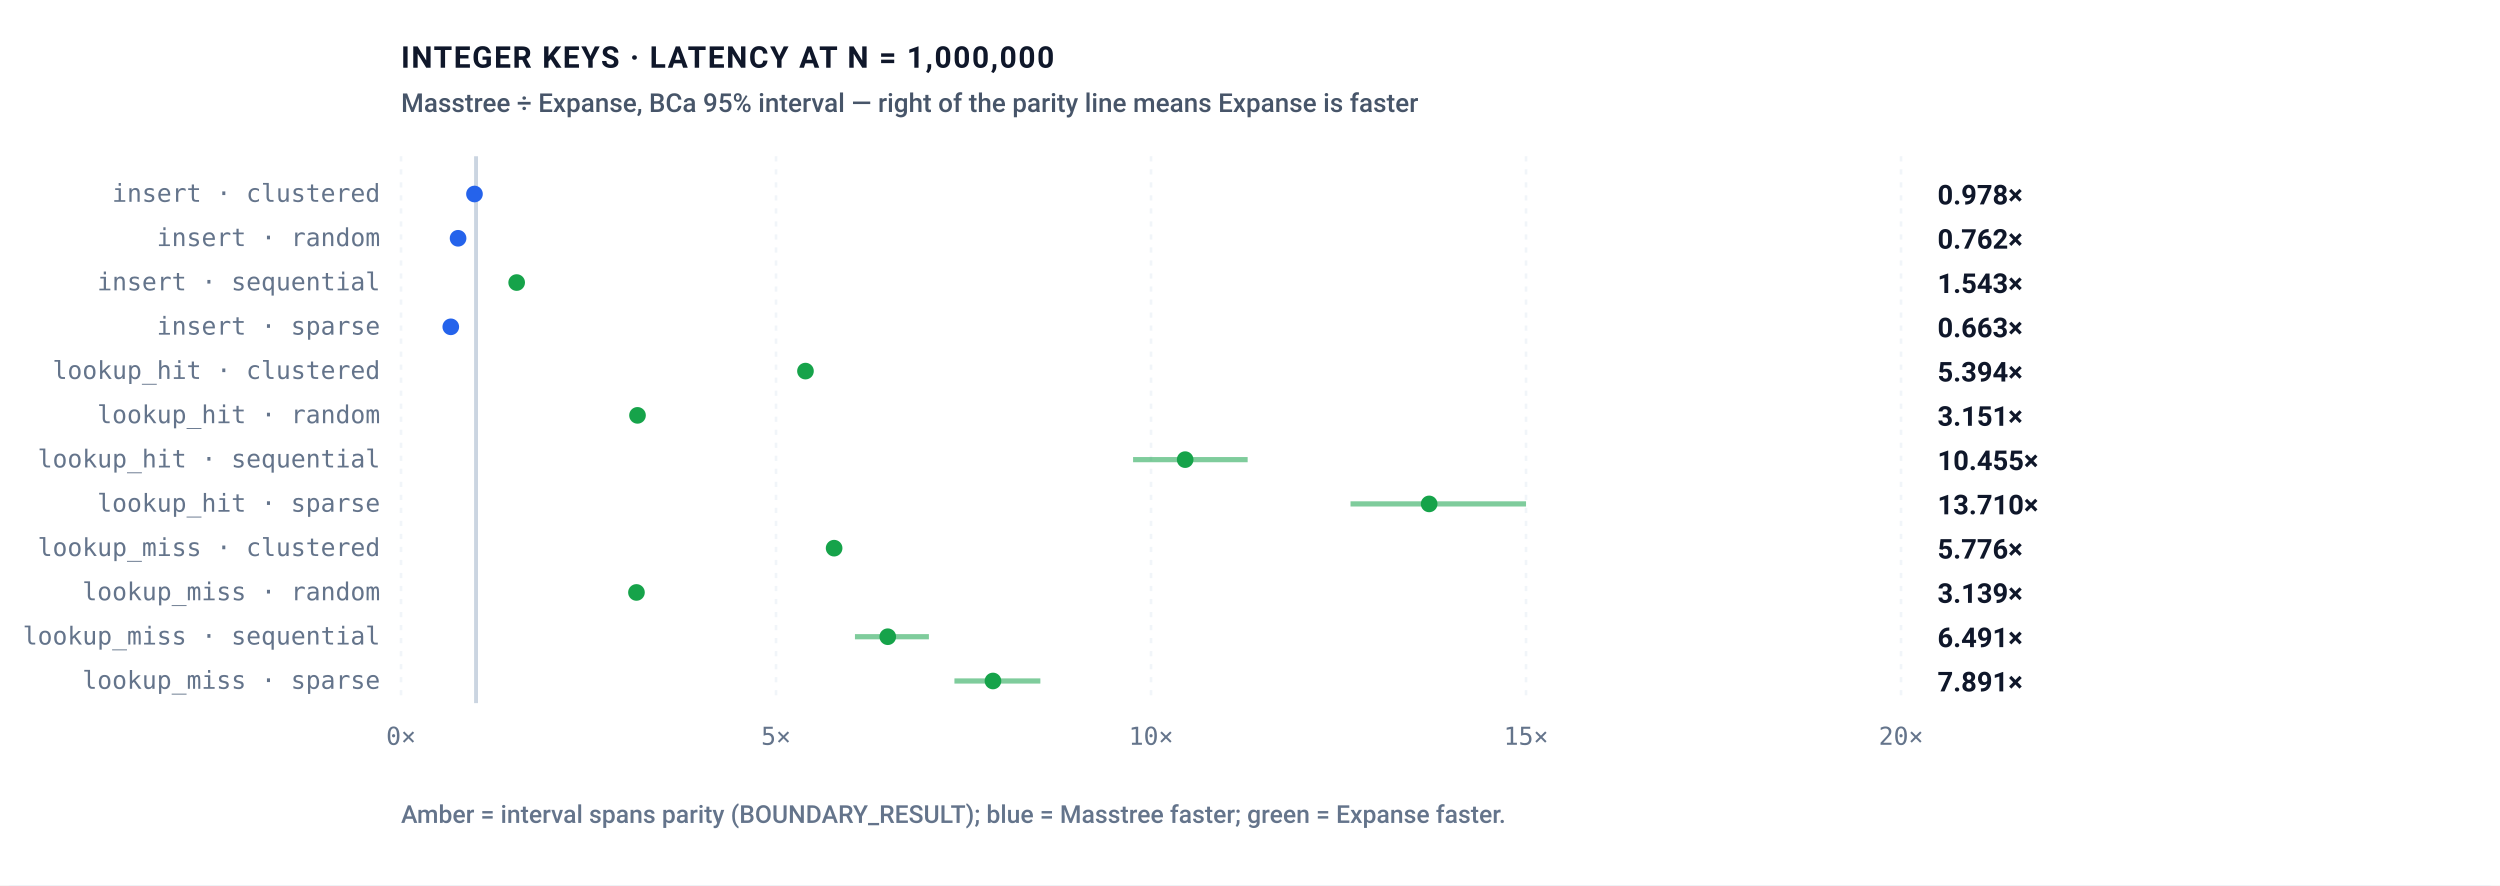
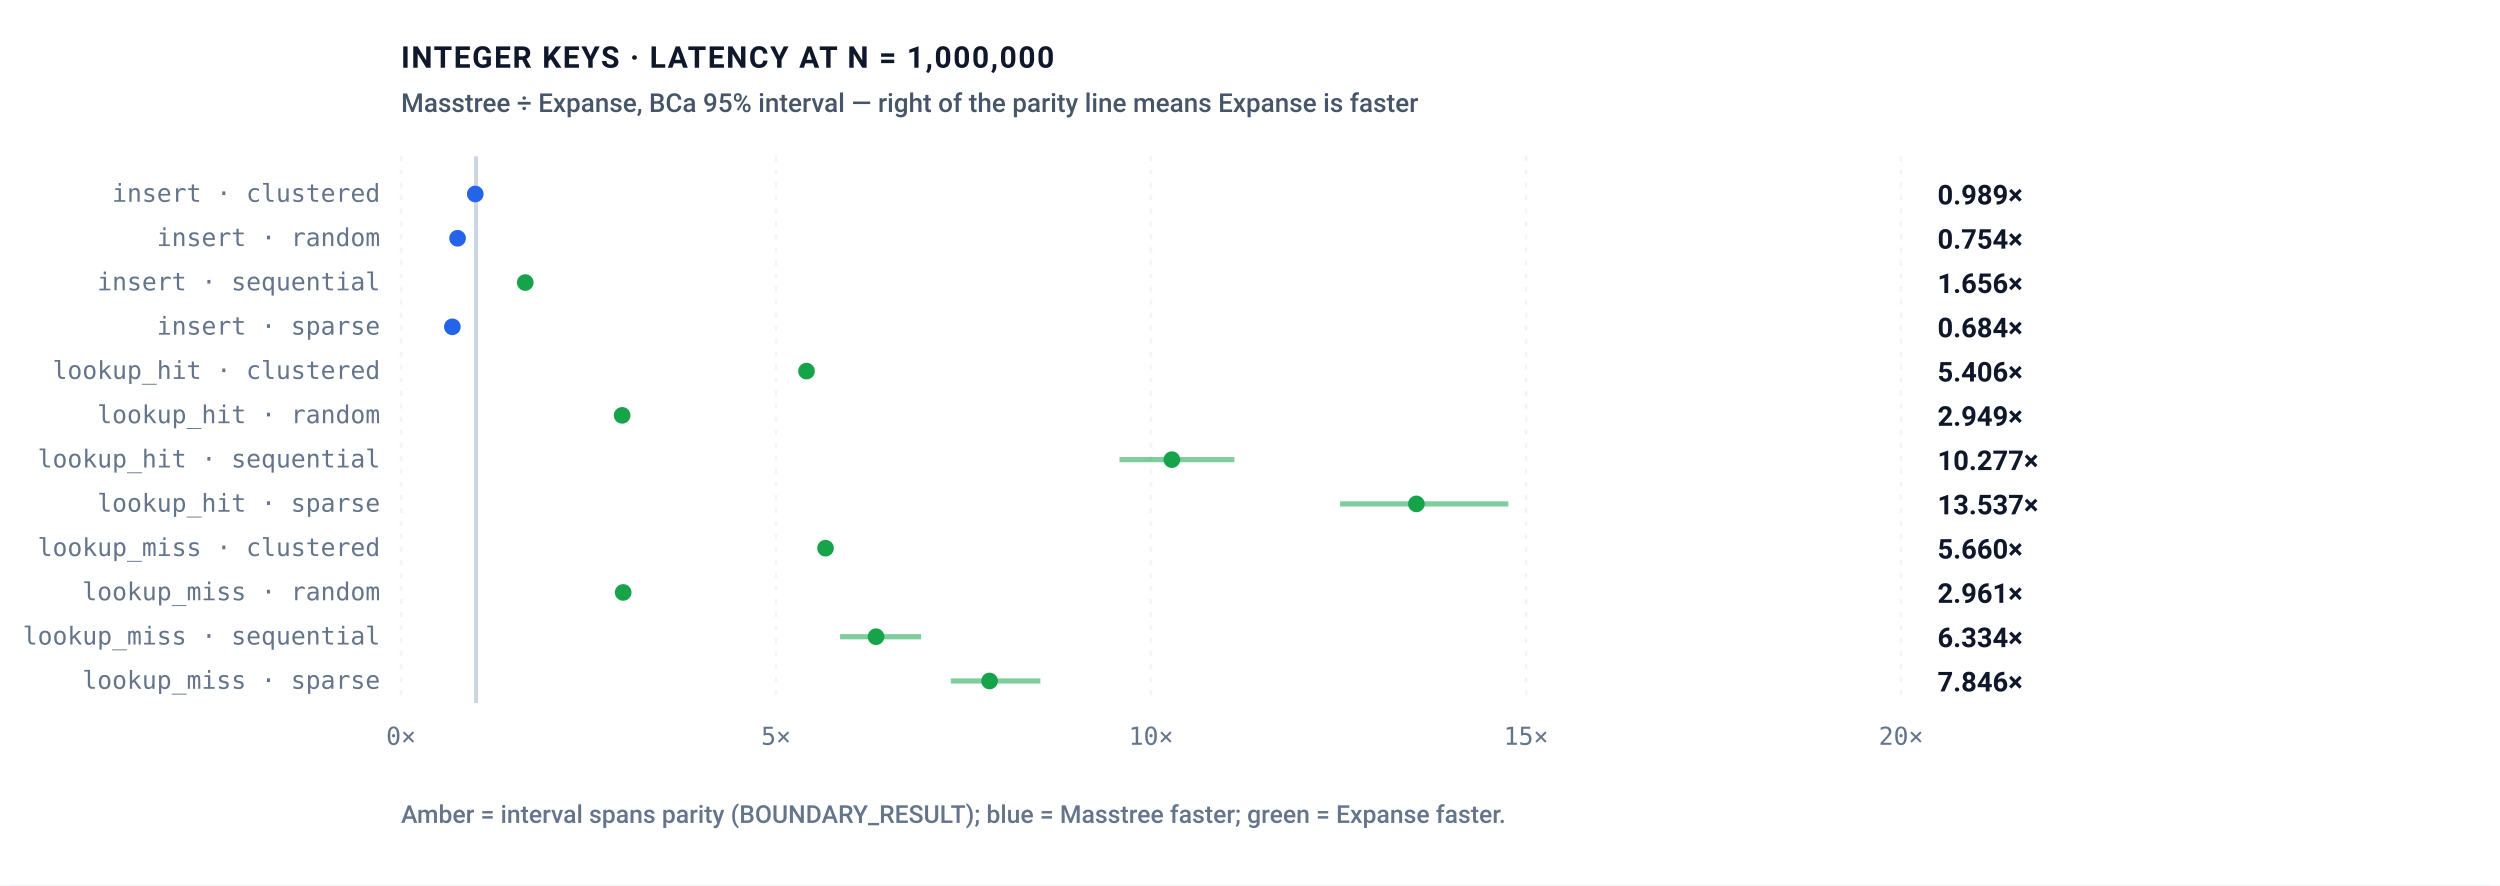
<svg xmlns="http://www.w3.org/2000/svg" role="img" viewBox="0 0 960 340" width="100%" height="100%">
  <defs>
    <style>
      .bg { fill: #ffffff; }
      .border { stroke: #e2e8f0; stroke-width: 1px; fill: none; }
      .grid { stroke: #f1f5f9; stroke-width: 1px; stroke-dasharray: 2,3; }
      .axis { stroke: #cbd5e1; stroke-width: 1.5px; }
      .divider { stroke: #e2e8f0; stroke-width: 1px; }

      .t-title { font-family: -apple-system, BlinkMacSystemFont, "Segoe UI", Roboto, Helvetica, Arial, sans-serif; font-size: 11.5px; font-weight: 700; letter-spacing: 0.6px; fill: #0f172a; text-transform: uppercase; }
      .t-sub { font-family: -apple-system, BlinkMacSystemFont, "Segoe UI", Roboto, Helvetica, Arial, sans-serif; font-size: 10px; font-weight: 500; fill: #475569; }
      .t-unit { font-family: ui-monospace, SFMono-Regular, Menlo, Monaco, Consolas, monospace; font-size: 10px; font-weight: 600; fill: #475569; }
      .t-axis-label { font-family: ui-monospace, SFMono-Regular, Menlo, Monaco, Consolas, monospace; font-size: 9.5px; font-weight: 500; fill: #64748b; }
      .t-bar-label { font-family: -apple-system, BlinkMacSystemFont, "Segoe UI", Roboto, Helvetica, Arial, sans-serif; font-size: 11px; font-weight: 700; fill: #0f172a; }
      .t-legend { font-family: -apple-system, BlinkMacSystemFont, "Segoe UI", Roboto, Helvetica, Arial, sans-serif; font-size: 10.5px; font-weight: 600; fill: #0f172a; }

      .t-val-accent { font-family: ui-monospace, SFMono-Regular, Menlo, Monaco, Consolas, monospace; font-size: 11px; font-weight: 700; fill: #15803d; }
      .t-val-blue { font-family: ui-monospace, SFMono-Regular, Menlo, Monaco, Consolas, monospace; font-size: 11px; font-weight: 600; fill: #2563eb; }
      .t-note { font-family: -apple-system, BlinkMacSystemFont, "Segoe UI", Roboto, Helvetica, Arial, sans-serif; font-size: 9.5px; font-weight: 500; fill: #64748b; }

      .b-expanse { fill: #16a34a; }
      .b-art { fill: #2563eb; }
      .b-masstree { fill: #2563eb; }
      .b-btree { fill: #d97706; }
      .b-hashmap { fill: #7c3aed; }

      .badge-win { fill: #dcfce7; stroke: #86efac; stroke-width: 1px; }
      .badge-win-text { font-family: ui-monospace, SFMono-Regular, Menlo, Monaco, Consolas, monospace; font-size: 9.5px; font-weight: 700; fill: #15803d; text-anchor: middle; }
      .badge-loss { fill: #fef3c7; stroke: #fcd34d; stroke-width: 1px; }
      .badge-loss-text { font-family: ui-monospace, SFMono-Regular, Menlo, Monaco, Consolas, monospace; font-size: 9.5px; font-weight: 700; fill: #b45309; text-anchor: middle; }

      @media (prefers-color-scheme: dark) {
        .bg { fill: #0d1117; }
        .border { stroke: #30363d; }
        .grid { stroke: #21262d; }
        .axis { stroke: #484f58; }
        .divider { stroke: #21262d; }
        .t-title { fill: #f0f6fc; }
        .t-sub { fill: #94a3b8; }
        .t-unit { fill: #94a3b8; }
        .t-axis-label { fill: #94a3b8; }
        .t-bar-label { fill: #f8fafc; }
        .t-legend { fill: #f8fafc; }
        .t-val-accent { fill: #4ade80; }
        .t-val-blue { fill: #38bdf8; }
        .t-note { fill: #94a3b8; }
        .b-expanse { fill: #22c55e; }
        .b-art { fill: #3b82f6; }
        .b-masstree { fill: #3b82f6; }
        .b-btree { fill: #f59e0b; }
        .b-hashmap { fill: #a855f7; }
        .badge-win { fill: #052e16; stroke: #166534; }
        .badge-win-text { fill: #4ade80; }
        .badge-loss { fill: #451a03; stroke: #92400e; }
        .badge-loss-text { fill: #fbbf24; }
      }

      :root[data-theme="dark"] .bg, [data-theme="dark"] .bg { fill: #0d1117; }
      :root[data-theme="dark"] .border, [data-theme="dark"] .border { stroke: #30363d; }
      :root[data-theme="dark"] .grid, [data-theme="dark"] .grid { stroke: #21262d; }
      :root[data-theme="dark"] .axis, [data-theme="dark"] .axis { stroke: #484f58; }
      :root[data-theme="dark"] .divider, [data-theme="dark"] .divider { stroke: #21262d; }
      :root[data-theme="dark"] .t-title, [data-theme="dark"] .t-title { fill: #f0f6fc; }
      :root[data-theme="dark"] .t-sub, [data-theme="dark"] .t-sub { fill: #94a3b8; }
      :root[data-theme="dark"] .t-unit, [data-theme="dark"] .t-unit { fill: #94a3b8; }
      :root[data-theme="dark"] .t-axis-label, [data-theme="dark"] .t-axis-label { fill: #94a3b8; }
      :root[data-theme="dark"] .t-bar-label, [data-theme="dark"] .t-bar-label { fill: #f8fafc; }
      :root[data-theme="dark"] .t-legend, [data-theme="dark"] .t-legend { fill: #f8fafc; }
      :root[data-theme="dark"] .t-val-accent, [data-theme="dark"] .t-val-accent { fill: #4ade80; }
      :root[data-theme="dark"] .t-val-blue, [data-theme="dark"] .t-val-blue { fill: #38bdf8; }
      :root[data-theme="dark"] .t-note, [data-theme="dark"] .t-note { fill: #94a3b8; }
      :root[data-theme="dark"] .b-expanse, [data-theme="dark"] .b-expanse { fill: #22c55e; }
      :root[data-theme="dark"] .b-art, [data-theme="dark"] .b-art { fill: #3b82f6; }
      :root[data-theme="dark"] .b-masstree, [data-theme="dark"] .b-masstree { fill: #3b82f6; }
      :root[data-theme="dark"] .b-btree, [data-theme="dark"] .b-btree { fill: #f59e0b; }
      :root[data-theme="dark"] .b-hashmap, [data-theme="dark"] .b-hashmap { fill: #a855f7; }
      :root[data-theme="dark"] .badge-win, [data-theme="dark"] .badge-win { fill: #052e16; stroke: #166534; }
      :root[data-theme="dark"] .badge-win-text, [data-theme="dark"] .badge-win-text { fill: #4ade80; }
      :root[data-theme="dark"] .badge-loss, [data-theme="dark"] .badge-loss { fill: #451a03; stroke: #92400e; }
      :root[data-theme="dark"] .badge-loss-text, [data-theme="dark"] .badge-loss-text { fill: #fbbf24; }
    </style>
  </defs>
  <rect width="100%" height="100%" class="bg" rx="6" />
  <rect width="100%" height="100%" class="border" rx="6" />
  <rect class="bg" x="0" y="0" width="960" height="340" />
  <text class="t-title" x="154" y="26">INTEGER KEYS · LATENCY AT N = 1,000,000</text>
  <text class="t-sub" x="154" y="43">Masstree ÷ Expanse, BCa 95% interval — right of the parity line means Expanse is faster</text>
  <line class="grid" x1="154.0" y1="60" x2="154.0" y2="270" />
  <text class="t-axis-label" x="154.0" y="286.0" text-anchor="middle">0×</text>
  <line class="grid" x1="298.0" y1="60" x2="298.0" y2="270" />
  <text class="t-axis-label" x="298.0" y="286.0" text-anchor="middle">5×</text>
  <line class="grid" x1="442.0" y1="60" x2="442.0" y2="270" />
  <text class="t-axis-label" x="442.0" y="286.0" text-anchor="middle">10×</text>
  <line class="grid" x1="586.0" y1="60" x2="586.0" y2="270" />
  <text class="t-axis-label" x="586.0" y="286.0" text-anchor="middle">15×</text>
  <line class="grid" x1="730.0" y1="60" x2="730.0" y2="270" />
  <text class="t-axis-label" x="730.0" y="286.0" text-anchor="middle">20×</text>
  <line class="axis" x1="182.8" y1="60" x2="182.8" y2="270" />
-   <line x1="182.0" y1="74.5" x2="182.4" y2="74.5" stroke="#2563eb" stroke-width="2" opacity="0.55" />
-   <circle cx="182.2" cy="74.5" r="3.2" fill="#2563eb" />
+   <line x1="182.3" y1="74.5" x2="182.7" y2="74.5" stroke="#2563eb" stroke-width="2" opacity="0.55" />
+   <circle cx="182.5" cy="74.5" r="3.2" fill="#2563eb" />
  <text class="t-axis-label" x="146" y="77.5" text-anchor="end">insert · clustered</text>
-   <text class="t-legend" x="744" y="78.5" fill="#2563eb">0.978×</text>
-   <line x1="175.8" y1="91.5" x2="176.1" y2="91.5" stroke="#2563eb" stroke-width="2" opacity="0.55" />
-   <circle cx="175.9" cy="91.5" r="3.2" fill="#2563eb" />
+   <text class="t-legend" x="744" y="78.5" fill="#2563eb">0.989×</text>
+   <line x1="175.5" y1="91.5" x2="175.9" y2="91.5" stroke="#2563eb" stroke-width="2" opacity="0.55" />
+   <circle cx="175.7" cy="91.5" r="3.2" fill="#2563eb" />
  <text class="t-axis-label" x="146" y="94.5" text-anchor="end">insert · random</text>
-   <text class="t-legend" x="744" y="95.5" fill="#2563eb">0.762×</text>
-   <line x1="198.0" y1="108.5" x2="198.9" y2="108.5" stroke="#16a34a" stroke-width="2" opacity="0.55" />
-   <circle cx="198.4" cy="108.5" r="3.2" fill="#16a34a" />
+   <text class="t-legend" x="744" y="95.5" fill="#2563eb">0.754×</text>
+   <line x1="201.2" y1="108.5" x2="202.2" y2="108.5" stroke="#16a34a" stroke-width="2" opacity="0.55" />
+   <circle cx="201.7" cy="108.5" r="3.2" fill="#16a34a" />
  <text class="t-axis-label" x="146" y="111.5" text-anchor="end">insert · sequential</text>
-   <text class="t-legend" x="744" y="112.5" fill="#16a34a">1.543×</text>
-   <line x1="172.8" y1="125.5" x2="173.3" y2="125.5" stroke="#2563eb" stroke-width="2" opacity="0.55" />
-   <circle cx="173.1" cy="125.5" r="3.2" fill="#2563eb" />
+   <text class="t-legend" x="744" y="112.5" fill="#16a34a">1.656×</text>
+   <line x1="173.5" y1="125.5" x2="173.9" y2="125.5" stroke="#2563eb" stroke-width="2" opacity="0.55" />
+   <circle cx="173.7" cy="125.5" r="3.2" fill="#2563eb" />
  <text class="t-axis-label" x="146" y="128.5" text-anchor="end">insert · sparse</text>
-   <text class="t-legend" x="744" y="129.5" fill="#2563eb">0.663×</text>
-   <line x1="307.5" y1="142.5" x2="311.3" y2="142.5" stroke="#16a34a" stroke-width="2" opacity="0.55" />
-   <circle cx="309.3" cy="142.5" r="3.2" fill="#16a34a" />
+   <text class="t-legend" x="744" y="129.5" fill="#2563eb">0.684×</text>
+   <line x1="307.9" y1="142.5" x2="311.7" y2="142.5" stroke="#16a34a" stroke-width="2" opacity="0.55" />
+   <circle cx="309.7" cy="142.5" r="3.2" fill="#16a34a" />
  <text class="t-axis-label" x="146" y="145.5" text-anchor="end">lookup_hit · clustered</text>
-   <text class="t-legend" x="744" y="146.5" fill="#16a34a">5.394×</text>
-   <line x1="243.7" y1="159.5" x2="245.8" y2="159.5" stroke="#16a34a" stroke-width="2" opacity="0.55" />
-   <circle cx="244.8" cy="159.5" r="3.2" fill="#16a34a" />
+   <text class="t-legend" x="744" y="146.5" fill="#16a34a">5.406×</text>
+   <line x1="238.1" y1="159.5" x2="239.8" y2="159.5" stroke="#16a34a" stroke-width="2" opacity="0.55" />
+   <circle cx="238.9" cy="159.5" r="3.2" fill="#16a34a" />
  <text class="t-axis-label" x="146" y="162.5" text-anchor="end">lookup_hit · random</text>
-   <text class="t-legend" x="744" y="163.5" fill="#16a34a">3.151×</text>
-   <line x1="435.1" y1="176.5" x2="479.1" y2="176.5" stroke="#16a34a" stroke-width="2" opacity="0.55" />
-   <circle cx="455.1" cy="176.5" r="3.2" fill="#16a34a" />
+   <text class="t-legend" x="744" y="163.5" fill="#16a34a">2.949×</text>
+   <line x1="429.9" y1="176.5" x2="474.0" y2="176.5" stroke="#16a34a" stroke-width="2" opacity="0.55" />
+   <circle cx="450.0" cy="176.5" r="3.2" fill="#16a34a" />
  <text class="t-axis-label" x="146" y="179.5" text-anchor="end">lookup_hit · sequential</text>
-   <text class="t-legend" x="744" y="180.5" fill="#16a34a">10.455×</text>
-   <line x1="518.6" y1="193.5" x2="586.0" y2="193.5" stroke="#16a34a" stroke-width="2" opacity="0.55" />
-   <circle cx="548.8" cy="193.5" r="3.2" fill="#16a34a" />
+   <text class="t-legend" x="744" y="180.5" fill="#16a34a">10.277×</text>
+   <line x1="514.6" y1="193.5" x2="579.2" y2="193.5" stroke="#16a34a" stroke-width="2" opacity="0.55" />
+   <circle cx="543.9" cy="193.5" r="3.2" fill="#16a34a" />
  <text class="t-axis-label" x="146" y="196.5" text-anchor="end">lookup_hit · sparse</text>
-   <text class="t-legend" x="744" y="197.5" fill="#16a34a">13.710×</text>
-   <line x1="318.1" y1="210.5" x2="322.8" y2="210.5" stroke="#16a34a" stroke-width="2" opacity="0.55" />
-   <circle cx="320.3" cy="210.5" r="3.2" fill="#16a34a" />
+   <text class="t-legend" x="744" y="197.5" fill="#16a34a">13.537×</text>
+   <line x1="314.7" y1="210.5" x2="319.5" y2="210.5" stroke="#16a34a" stroke-width="2" opacity="0.55" />
+   <circle cx="317.0" cy="210.5" r="3.2" fill="#16a34a" />
  <text class="t-axis-label" x="146" y="213.5" text-anchor="end">lookup_miss · clustered</text>
-   <text class="t-legend" x="744" y="214.5" fill="#16a34a">5.776×</text>
-   <line x1="243.7" y1="227.5" x2="245.2" y2="227.5" stroke="#16a34a" stroke-width="2" opacity="0.55" />
-   <circle cx="244.4" cy="227.5" r="3.2" fill="#16a34a" />
+   <text class="t-legend" x="744" y="214.5" fill="#16a34a">5.660×</text>
+   <line x1="238.3" y1="227.5" x2="240.3" y2="227.5" stroke="#16a34a" stroke-width="2" opacity="0.55" />
+   <circle cx="239.3" cy="227.5" r="3.2" fill="#16a34a" />
  <text class="t-axis-label" x="146" y="230.5" text-anchor="end">lookup_miss · random</text>
-   <text class="t-legend" x="744" y="231.5" fill="#16a34a">3.139×</text>
-   <line x1="328.3" y1="244.5" x2="356.7" y2="244.5" stroke="#16a34a" stroke-width="2" opacity="0.55" />
-   <circle cx="340.9" cy="244.5" r="3.2" fill="#16a34a" />
+   <text class="t-legend" x="744" y="231.5" fill="#16a34a">2.961×</text>
+   <line x1="322.6" y1="244.5" x2="353.7" y2="244.5" stroke="#16a34a" stroke-width="2" opacity="0.55" />
+   <circle cx="336.4" cy="244.5" r="3.2" fill="#16a34a" />
  <text class="t-axis-label" x="146" y="247.5" text-anchor="end">lookup_miss · sequential</text>
-   <text class="t-legend" x="744" y="248.5" fill="#16a34a">6.491×</text>
-   <line x1="366.5" y1="261.5" x2="399.5" y2="261.5" stroke="#16a34a" stroke-width="2" opacity="0.55" />
-   <circle cx="381.3" cy="261.5" r="3.2" fill="#16a34a" />
+   <text class="t-legend" x="744" y="248.5" fill="#16a34a">6.334×</text>
+   <line x1="365.1" y1="261.5" x2="399.5" y2="261.5" stroke="#16a34a" stroke-width="2" opacity="0.55" />
+   <circle cx="380.0" cy="261.5" r="3.2" fill="#16a34a" />
  <text class="t-axis-label" x="146" y="264.5" text-anchor="end">lookup_miss · sparse</text>
-   <text class="t-legend" x="744" y="265.5" fill="#16a34a">7.891×</text>
+   <text class="t-legend" x="744" y="265.5" fill="#16a34a">7.846×</text>
  <text class="t-note" x="154" y="316">Amber = interval spans parity (BOUNDARY_RESULT); blue = Masstree faster; green = Expanse faster.</text>
</svg>
